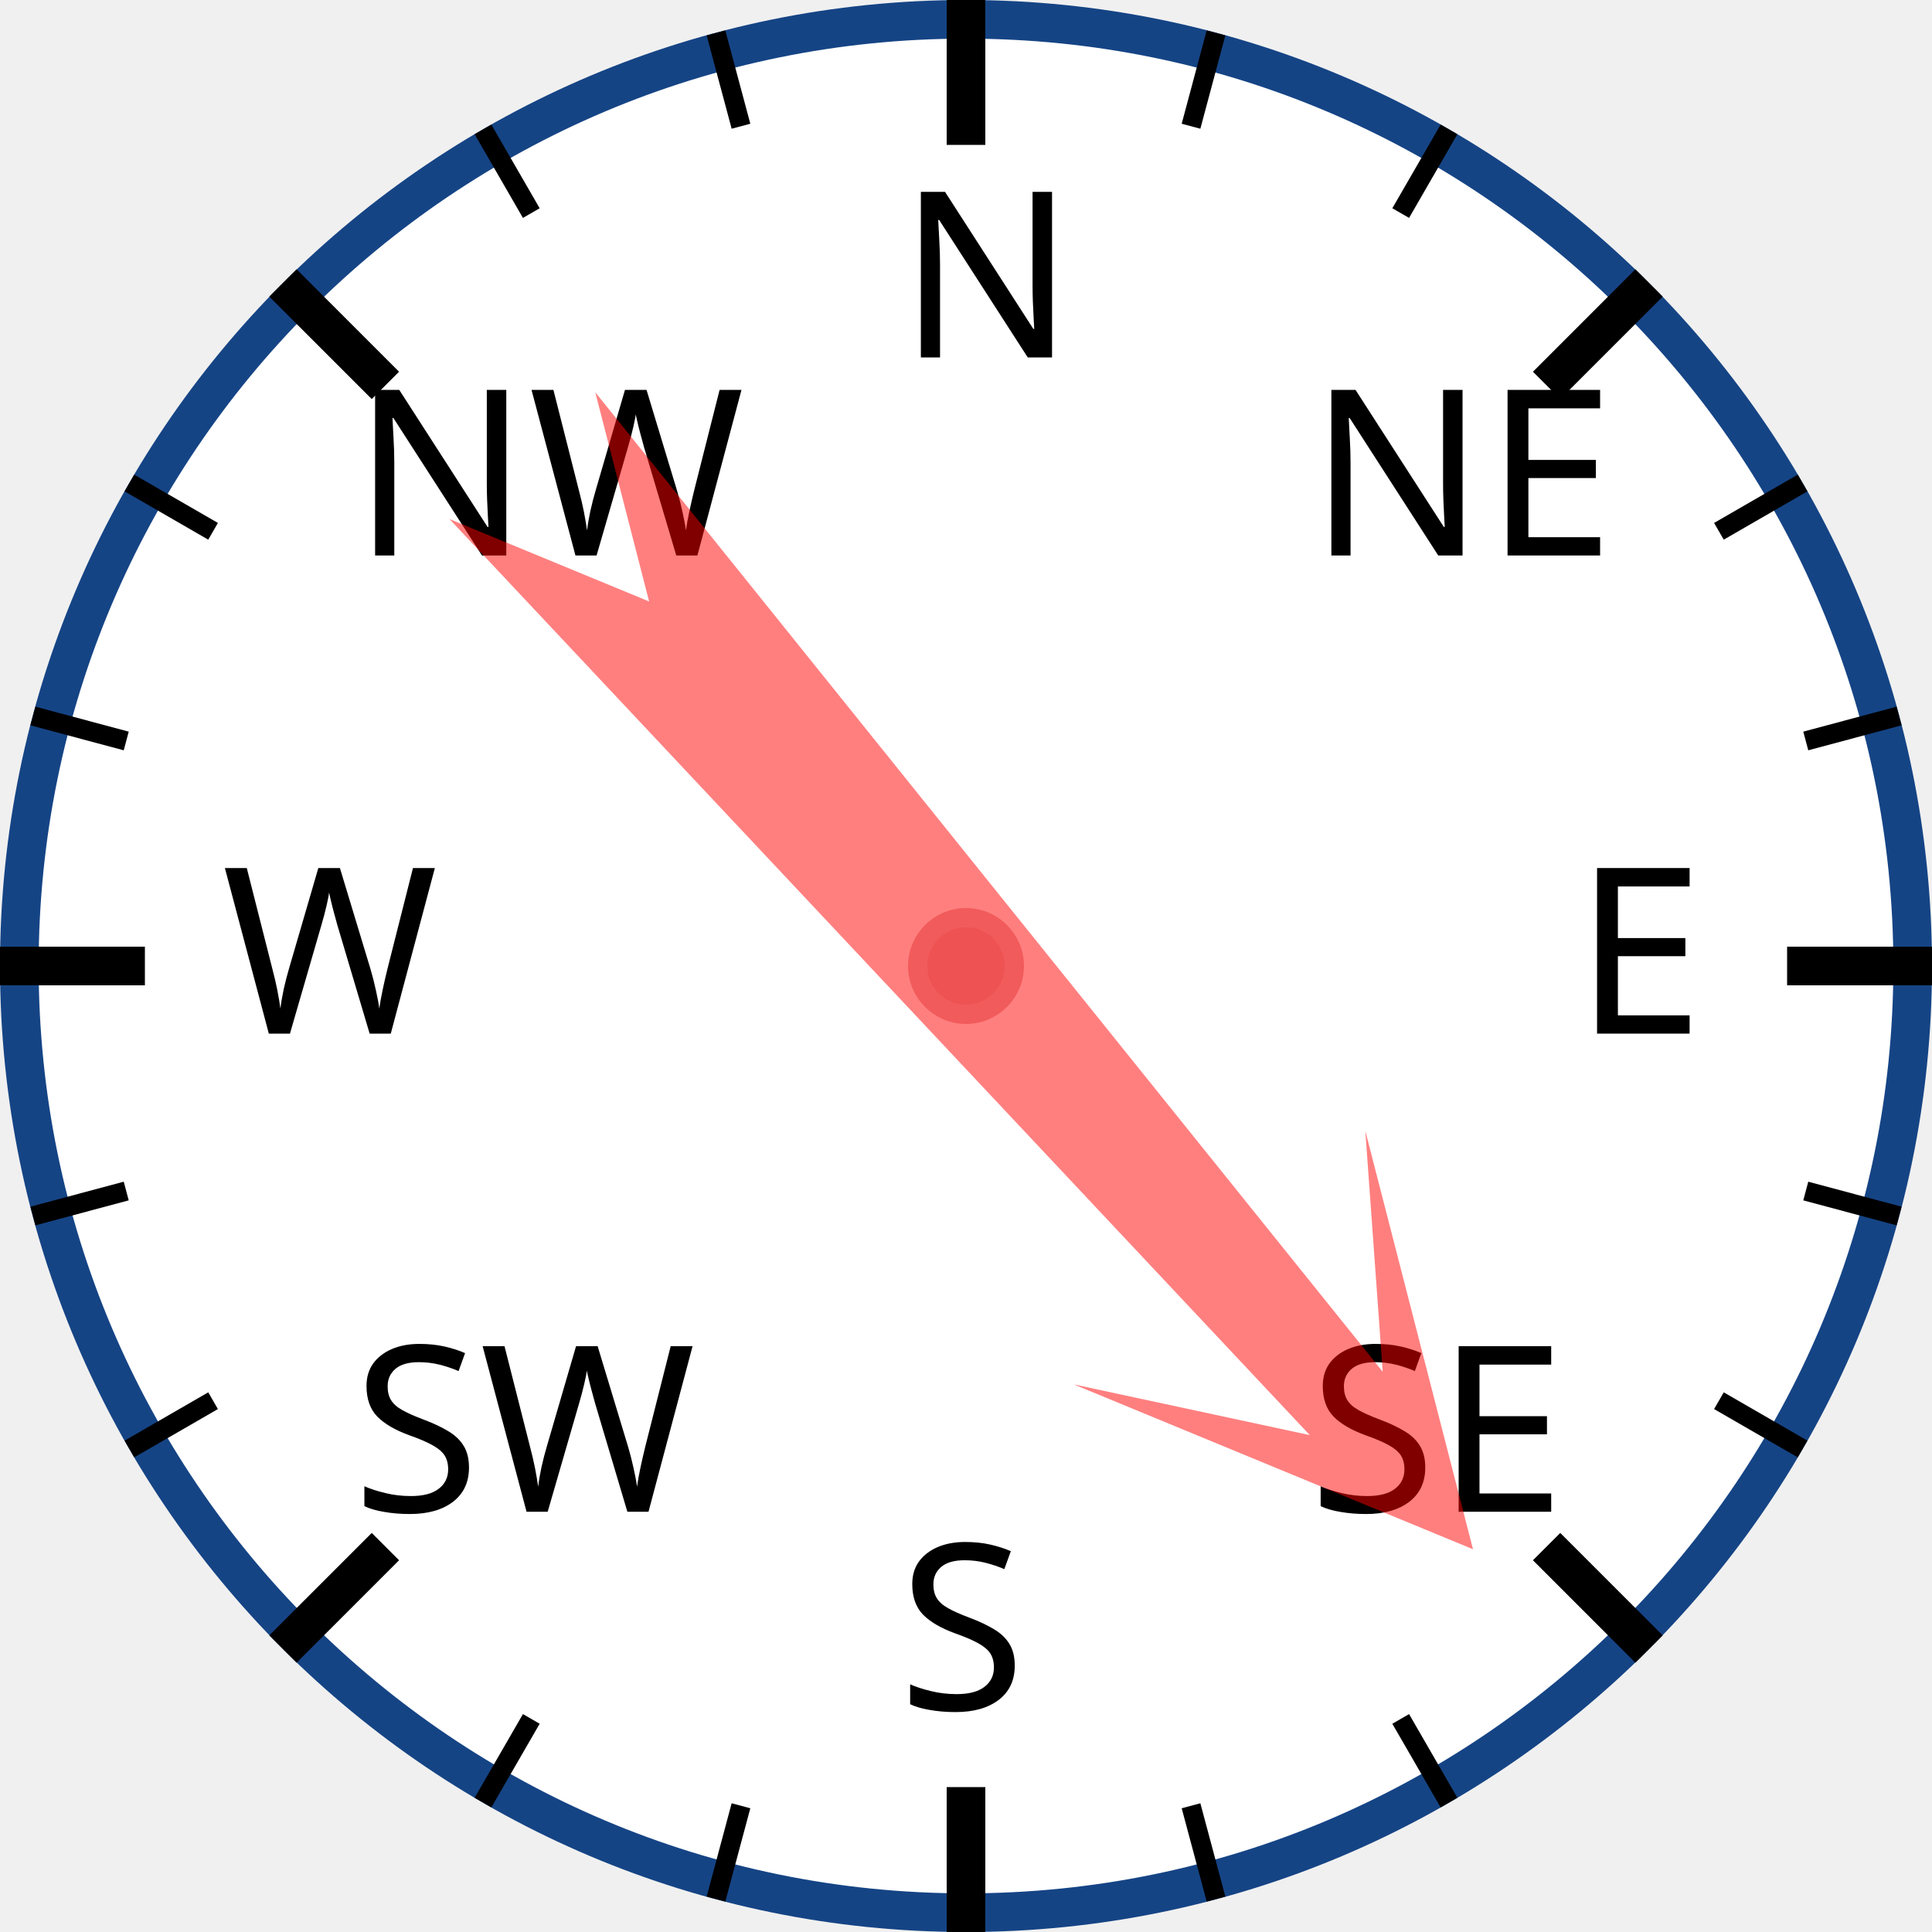
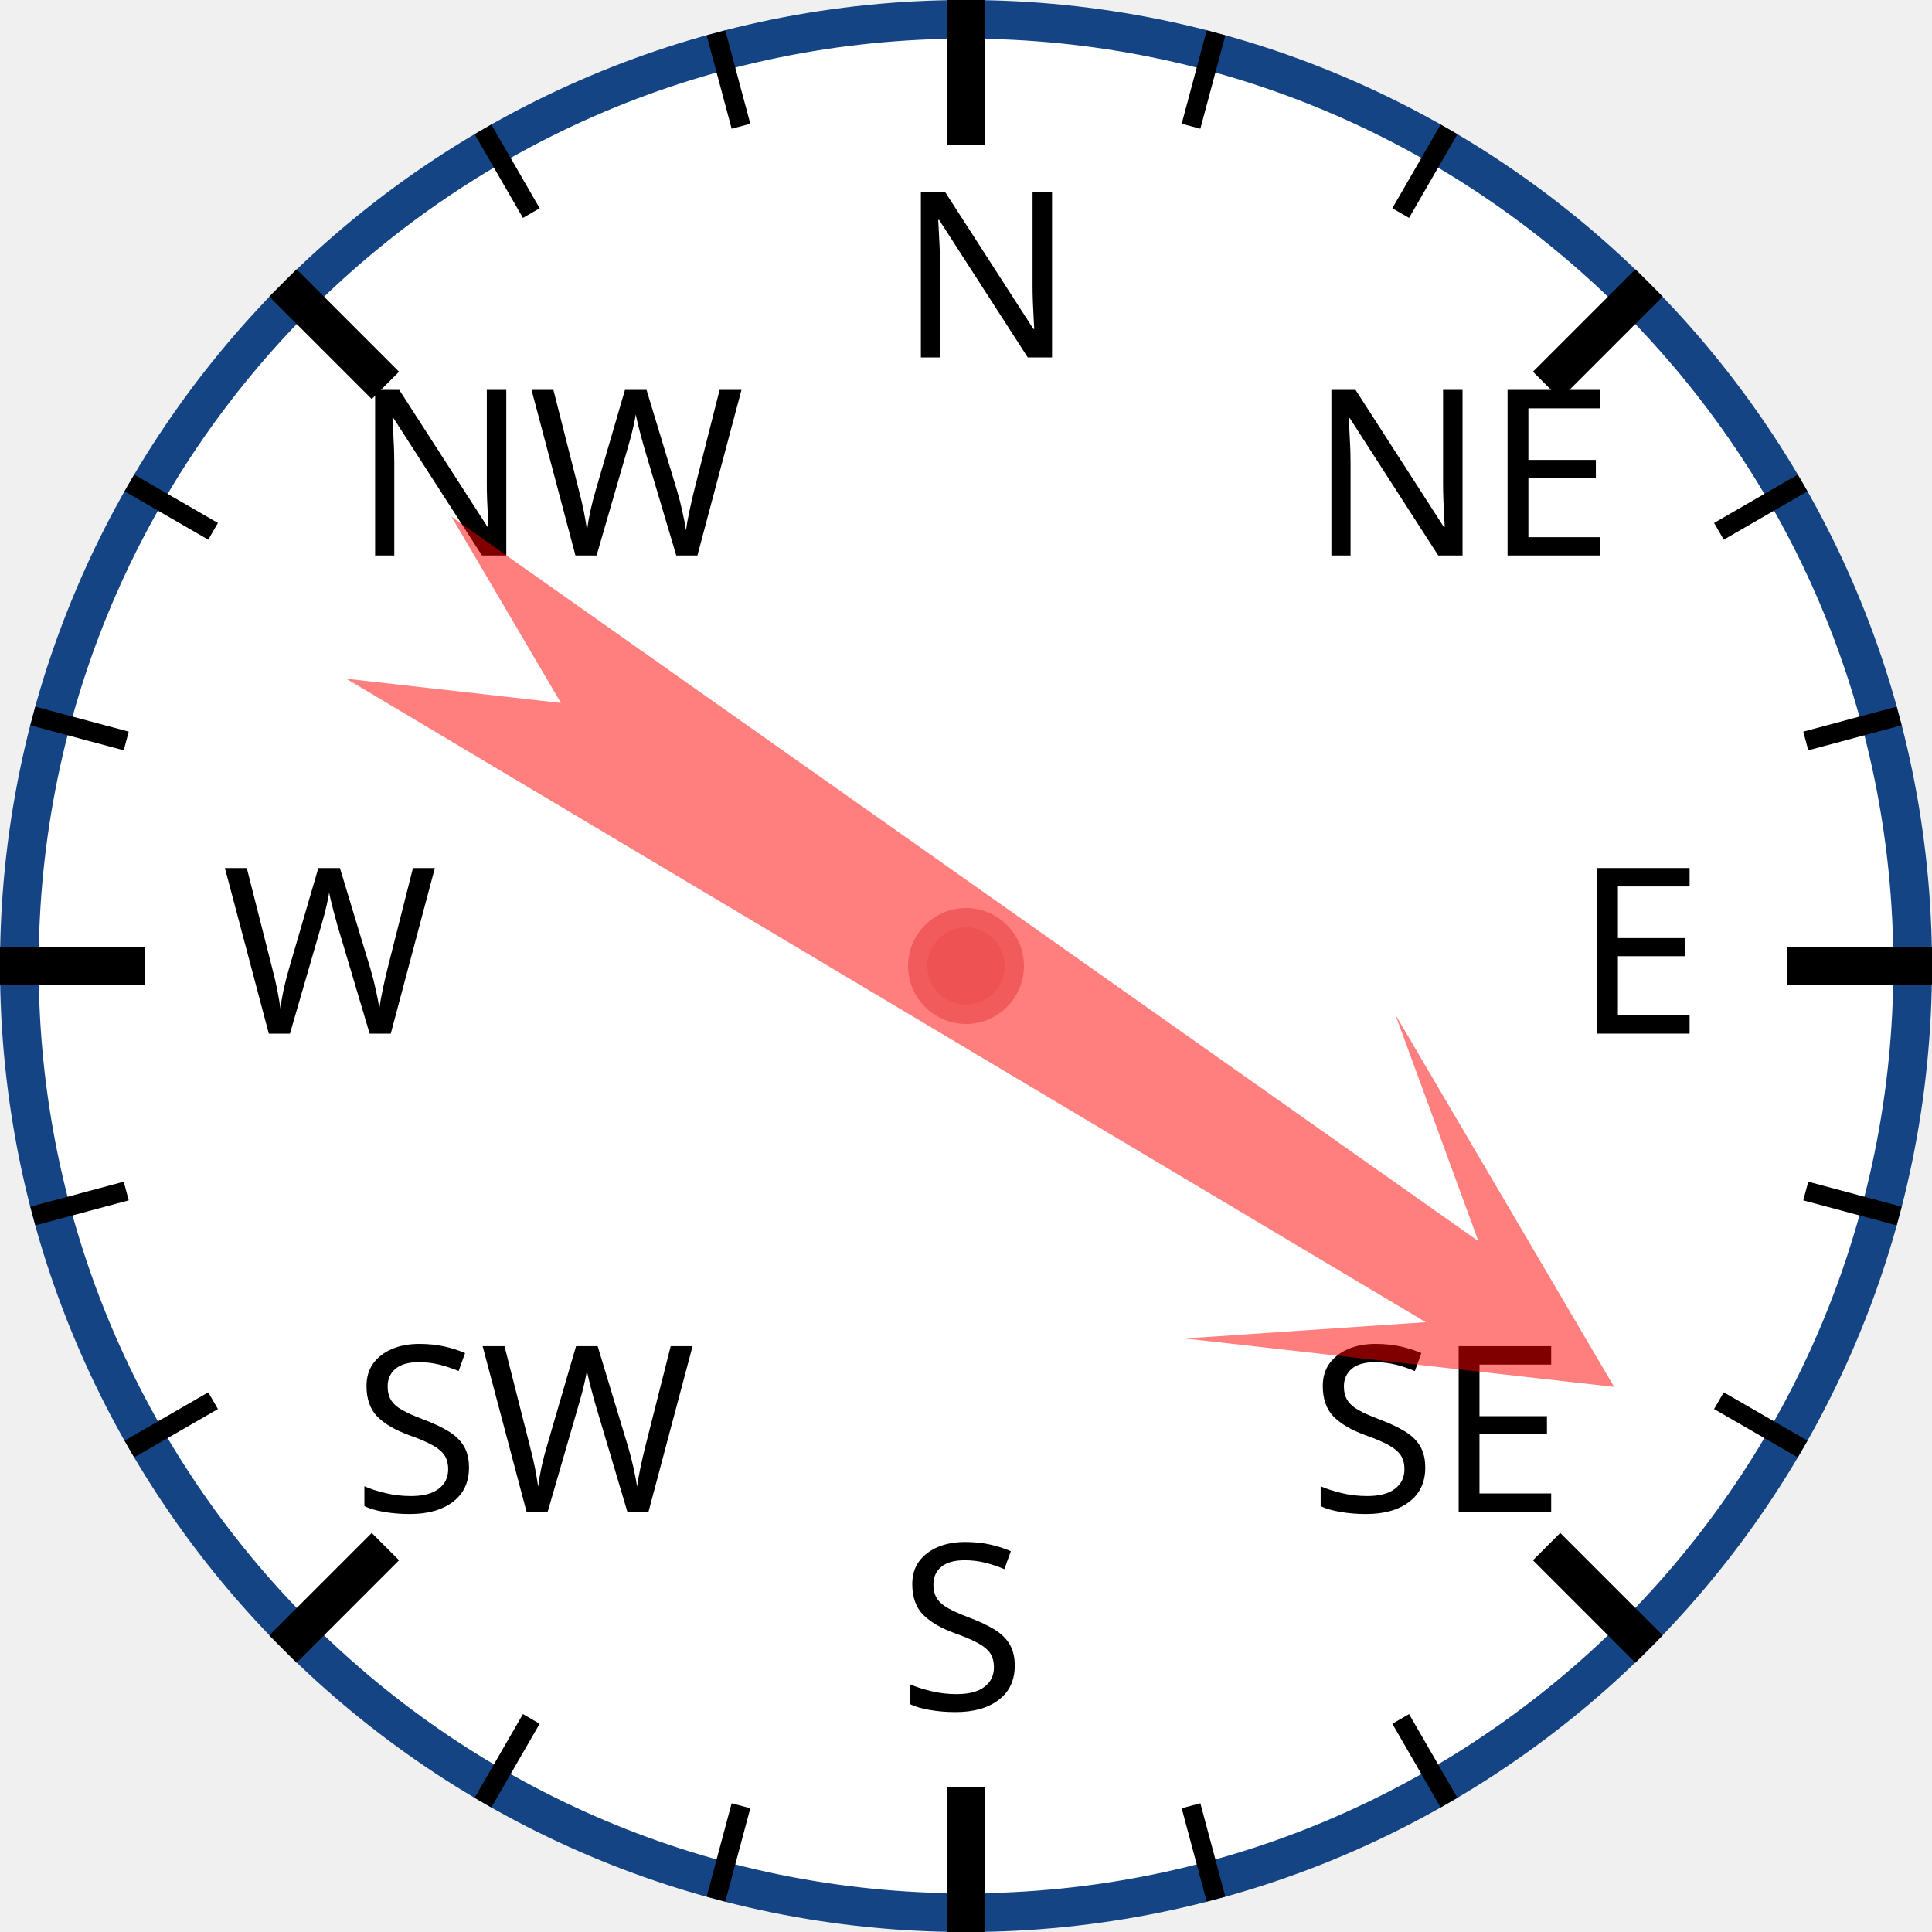
<svg xmlns="http://www.w3.org/2000/svg" width="120px" height="120px" viewBox="0 0 200 200">
  <circle cx="100" cy="100" r="98" style="fill: white; stroke: #154485; stroke-width: 4;" />
  <text x="93.0" y="37.0" style="font-family: sans-serif; font-size: 18pt;">N</text>
  <line x1="100.0" y1="0.0" x2="100.0" y2="15.0" style="stroke: black; stroke-width: 4;" />
  <line x1="74.118" y1="3.407" x2="76.706" y2="13.067" style="stroke: black; stroke-width: 2;" />
  <line x1="50" y1="13.397" x2="55" y2="22.058" style="stroke: black; stroke-width: 2;" />
  <text x="36.503" y="57.503" style="font-family: sans-serif; font-size: 18pt;">NW</text>
  <line x1="29.289" y1="29.289" x2="39.896" y2="39.896" style="stroke: black; stroke-width: 4;" />
  <line x1="13.397" y1="50" x2="22.058" y2="55" style="stroke: black; stroke-width: 2;" />
  <line x1="3.407" y1="74.118" x2="13.067" y2="76.706" style="stroke: black; stroke-width: 2;" />
  <text x="23.0" y="107.0" style="font-family: sans-serif; font-size: 18pt;">W</text>
  <line x1="0.0" y1="100.0" x2="15.0" y2="100.0" style="stroke: black; stroke-width: 4;" />
  <line x1="3.407" y1="125.882" x2="13.067" y2="123.294" style="stroke: black; stroke-width: 2;" />
  <line x1="13.397" y1="150" x2="22.058" y2="145" style="stroke: black; stroke-width: 2;" />
  <text x="36.503" y="156.497" style="font-family: sans-serif; font-size: 18pt;">SW</text>
  <line x1="29.289" y1="170.711" x2="39.896" y2="160.104" style="stroke: black; stroke-width: 4;" />
  <line x1="50" y1="186.603" x2="55" y2="177.942" style="stroke: black; stroke-width: 2;" />
  <line x1="74.118" y1="196.593" x2="76.706" y2="186.933" style="stroke: black; stroke-width: 2;" />
  <text x="93" y="177.0" style="font-family: sans-serif; font-size: 18pt;">S</text>
  <line x1="100" y1="200.0" x2="100" y2="185.0" style="stroke: black; stroke-width: 4;" />
  <line x1="125.882" y1="196.593" x2="123.294" y2="186.933" style="stroke: black; stroke-width: 2;" />
  <line x1="150.0" y1="186.603" x2="145.0" y2="177.942" style="stroke: black; stroke-width: 2;" />
  <text x="135.497" y="156.497" style="font-family: sans-serif; font-size: 18pt;">SE</text>
  <line x1="170.711" y1="170.711" x2="160.104" y2="160.104" style="stroke: black; stroke-width: 4;" />
  <line x1="186.603" y1="150" x2="177.942" y2="145" style="stroke: black; stroke-width: 2;" />
  <line x1="196.593" y1="125.882" x2="186.933" y2="123.294" style="stroke: black; stroke-width: 2;" />
  <text x="163.0" y="107" style="font-family: sans-serif; font-size: 18pt;">E</text>
  <line x1="200.0" y1="100" x2="185.0" y2="100" style="stroke: black; stroke-width: 4;" />
  <line x1="196.593" y1="74.118" x2="186.933" y2="76.706" style="stroke: black; stroke-width: 2;" />
  <line x1="186.603" y1="50" x2="177.942" y2="55" style="stroke: black; stroke-width: 2;" />
  <text x="135.497" y="57.503" style="font-family: sans-serif; font-size: 18pt;">NE</text>
  <line x1="170.711" y1="29.289" x2="160.104" y2="39.896" style="stroke: black; stroke-width: 4;" />
  <line x1="150" y1="13.397" x2="145" y2="22.058" style="stroke: black; stroke-width: 2;" />
  <line x1="125.882" y1="3.407" x2="123.294" y2="13.067" style="stroke: black; stroke-width: 2;" />
-   <polygon points="100 20 120 60 105 40 110 170 100 150 90 170 95 40 80 60" style="fill: red; fill-opacity: 0.5;" transform="rotate(139,100,100)" />
+   <polygon points="100 20 120 60 105 40 110 170 100 150 90 170 95 40 80 60" style="fill: red; fill-opacity: 0.5;" transform="rotate(123,100,100)" />
  <circle cx="100" cy="100" r="5" style="fill: #EE5252; stroke: #F25B5B; stroke-width: 2;" />
</svg>
